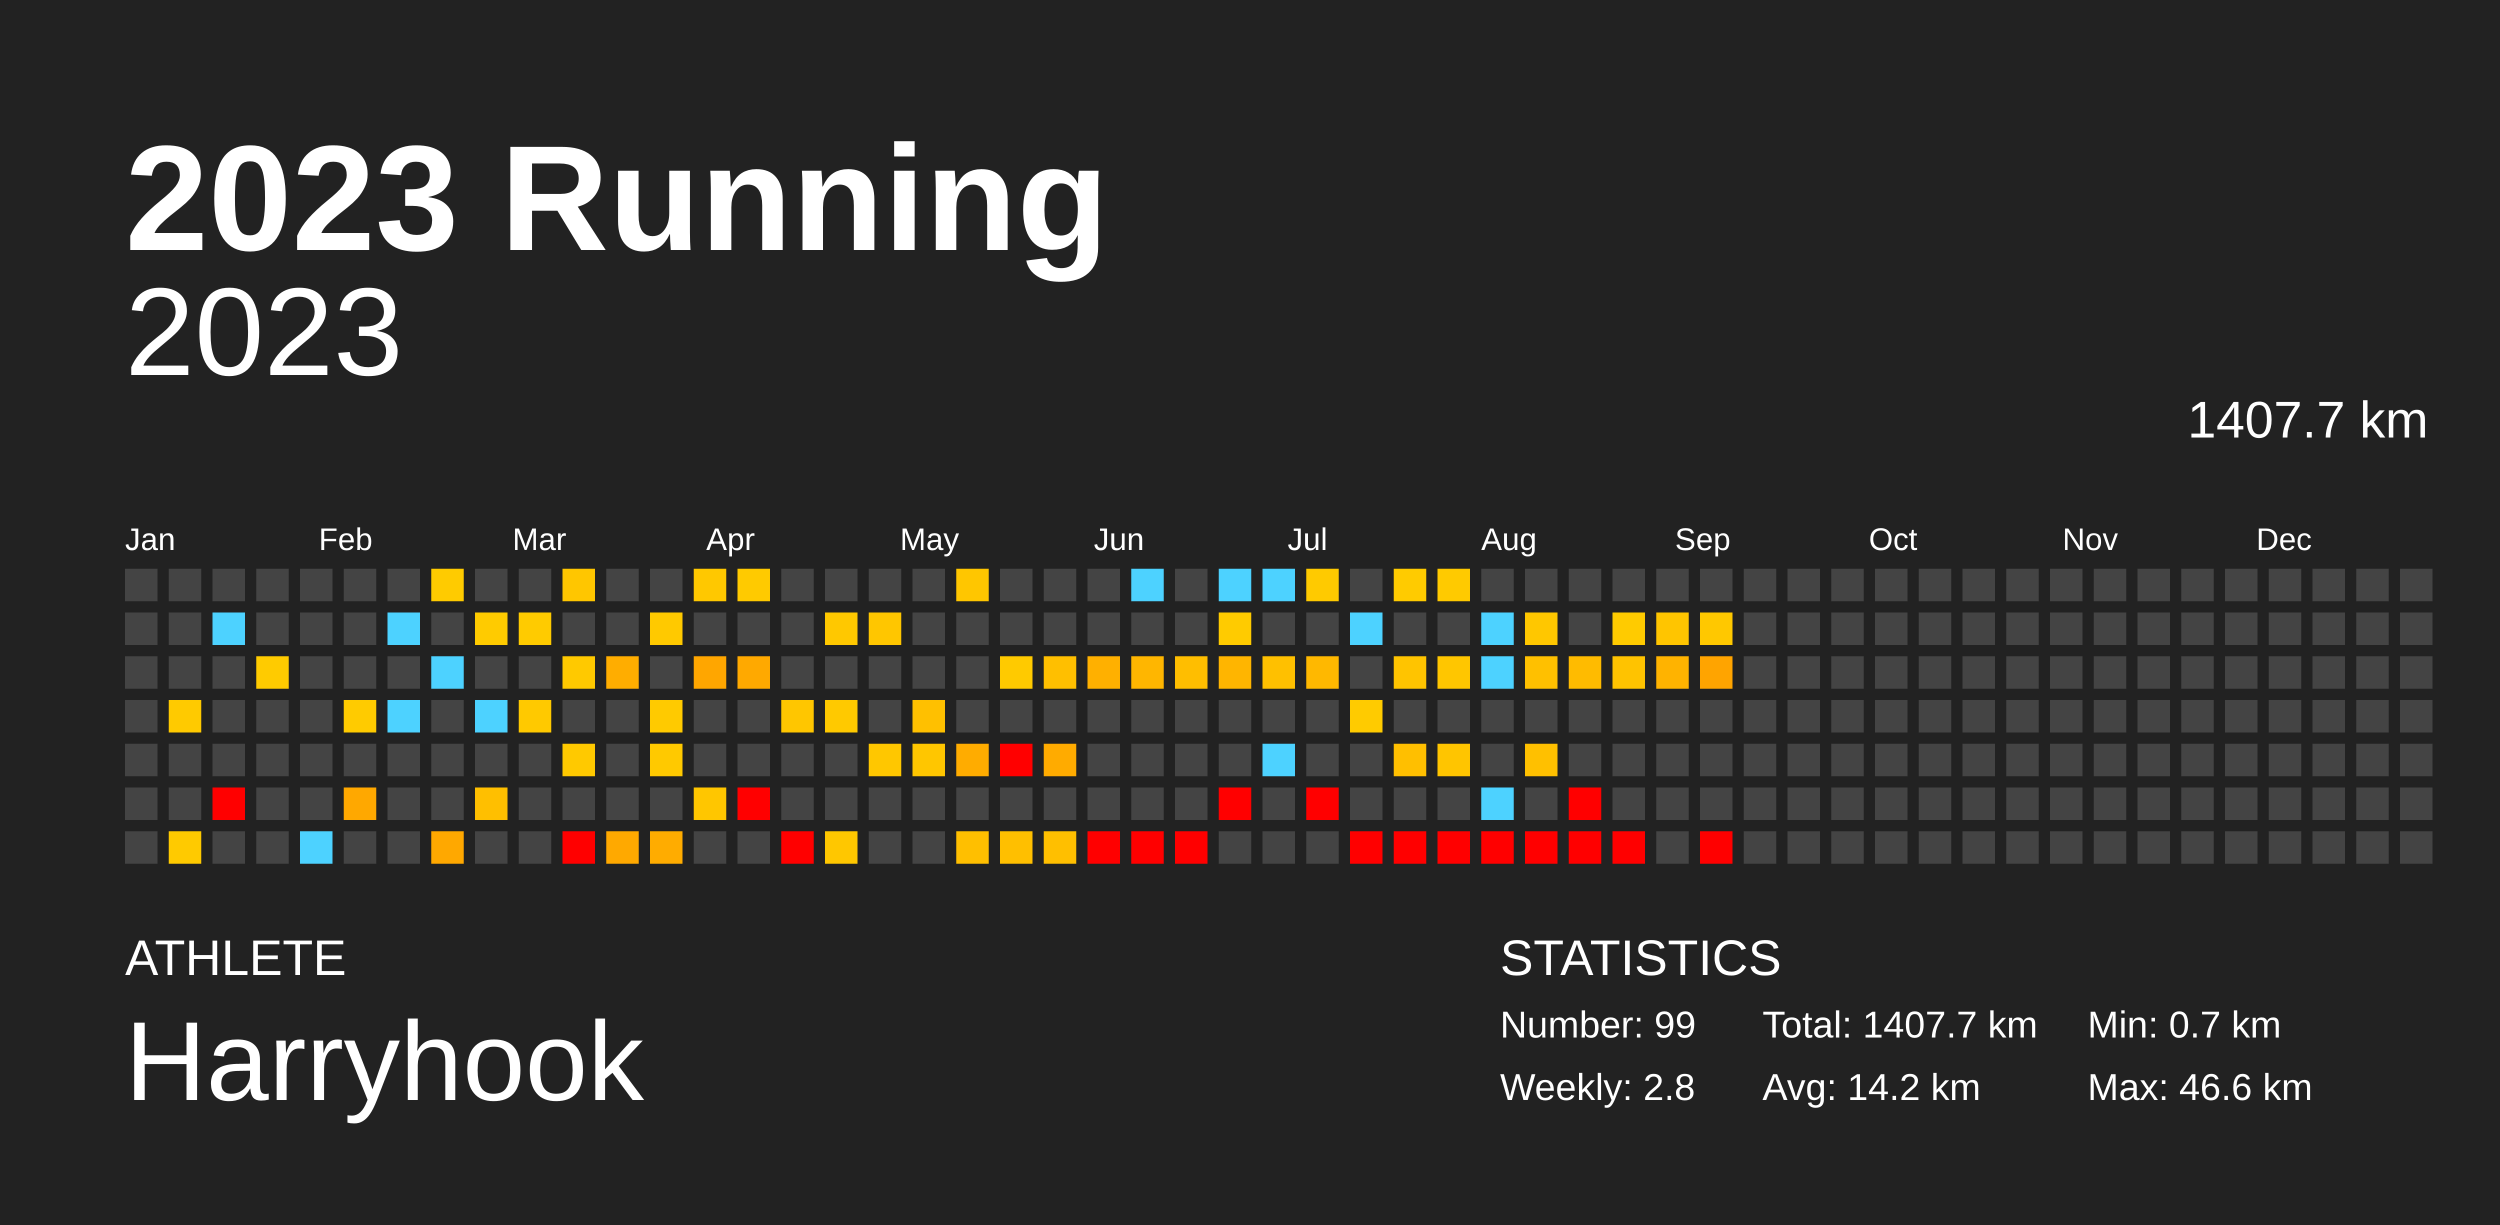
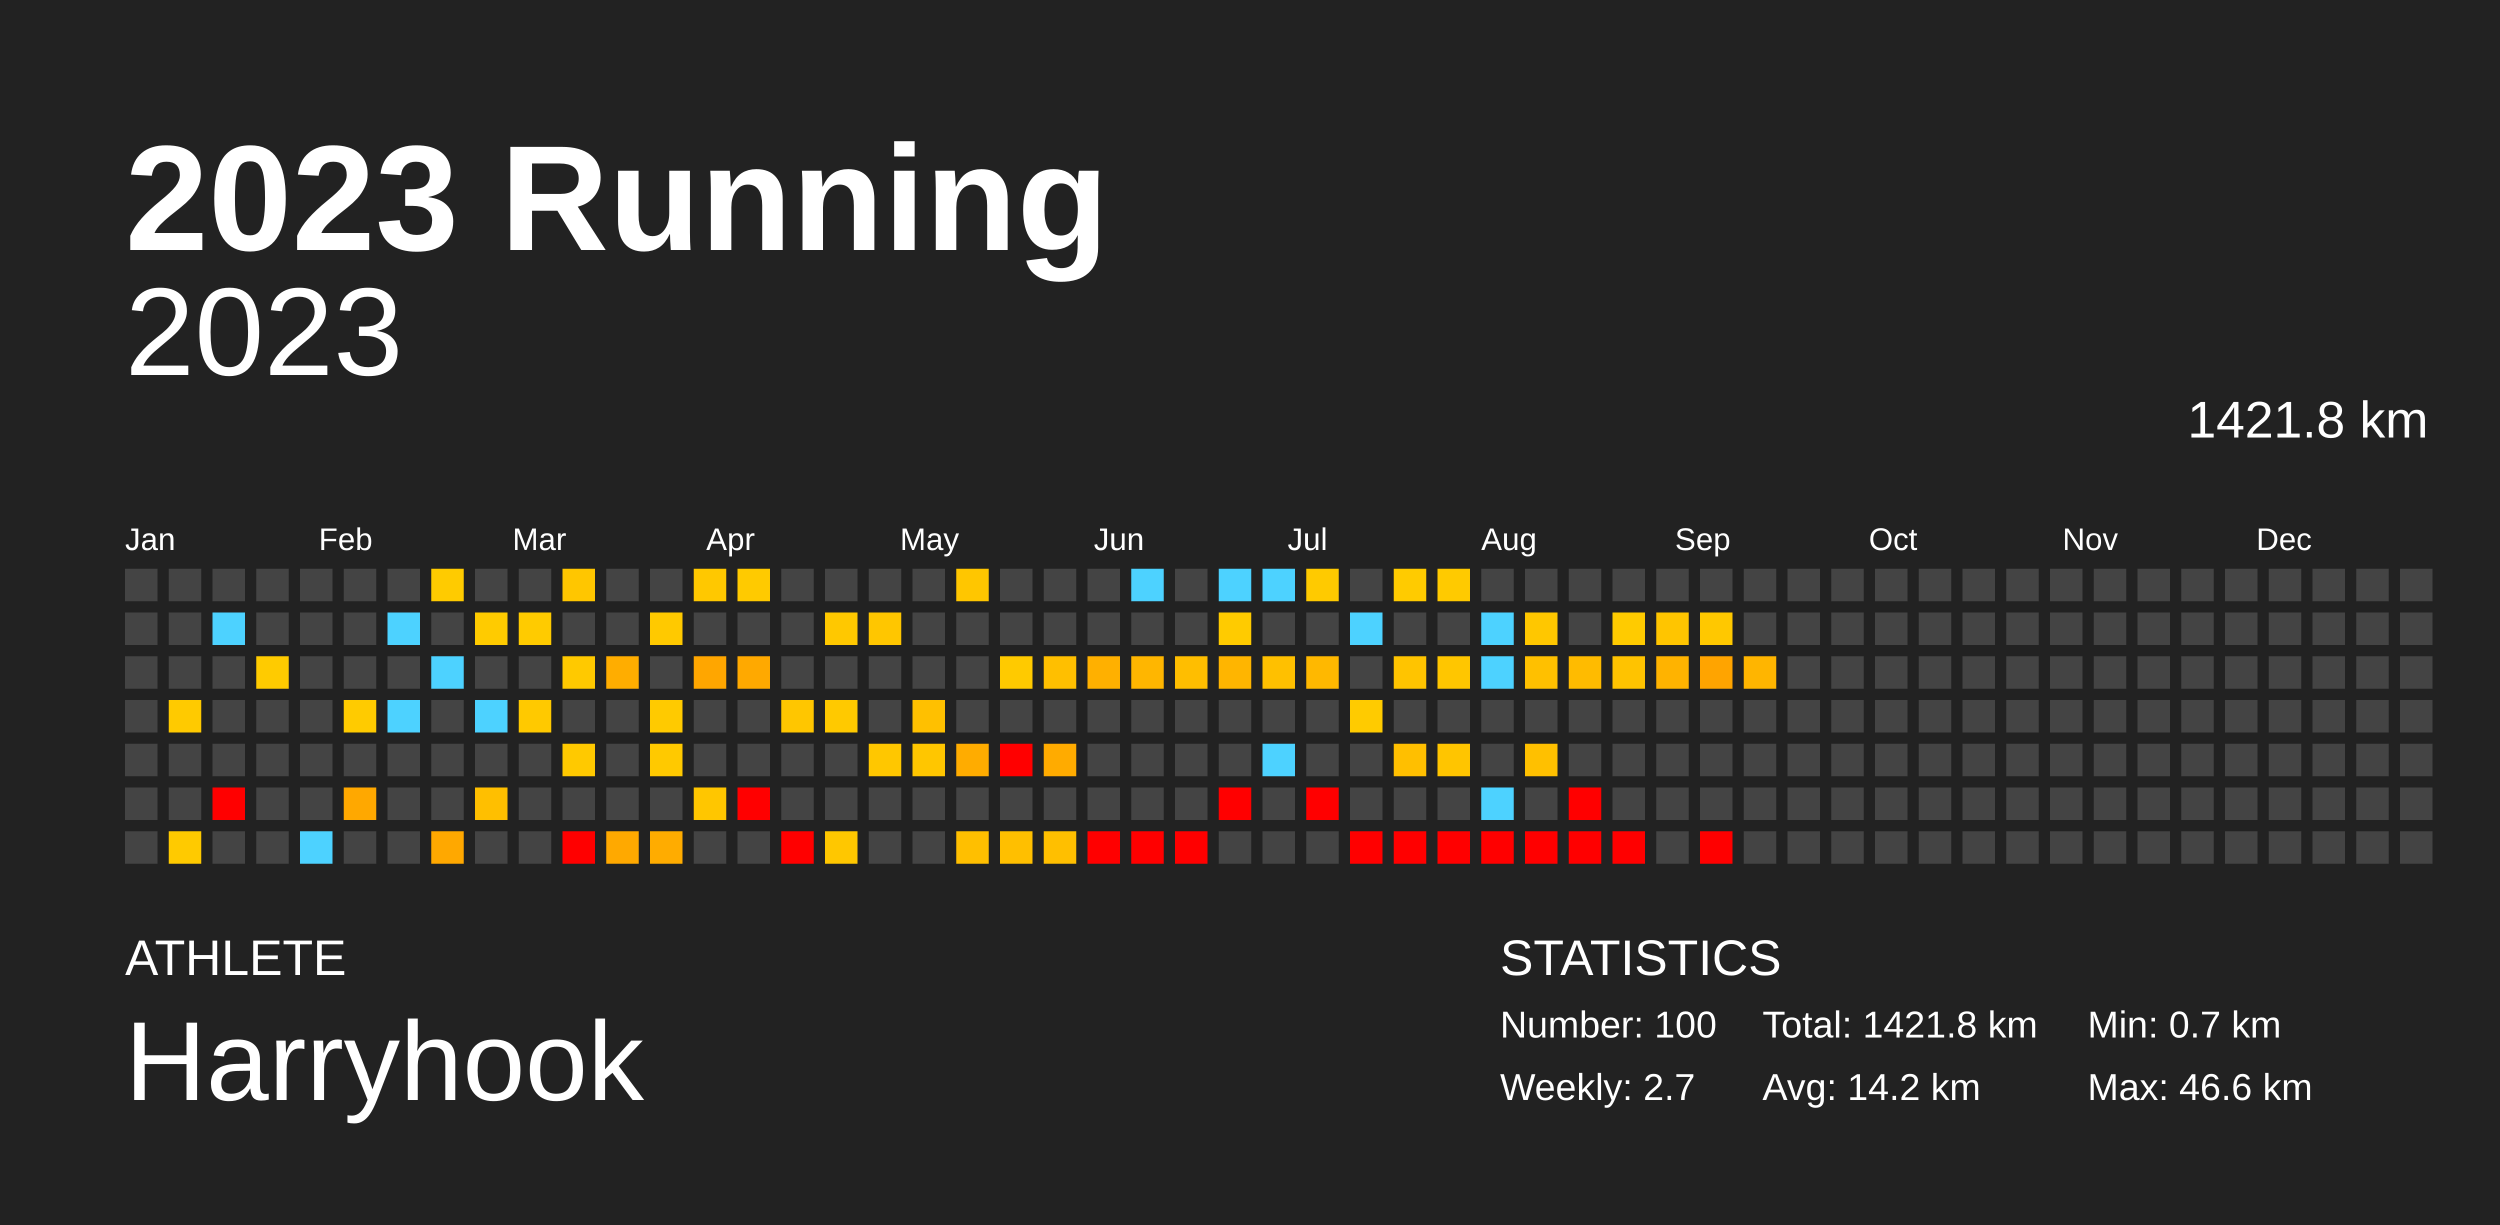
<svg xmlns="http://www.w3.org/2000/svg" baseProfile="full" height="98mm" version="1.1" viewBox="0,0,200,98" width="200mm">
  <defs />
  <rect fill="#222222" height="98" width="200" x="0" y="0" />
  <text fill="#FFFFFF" style="font-size:12px; font-family:Arial; font-weight:bold;" x="10" y="20">2023 Running</text>
  <text fill="#FFFFFF" style="font-size:4px; font-family:Arial" x="10" y="78">ATHLETE</text>
  <text fill="#FFFFFF" style="font-size:9px; font-family:Arial" x="10" y="88">Harryhook</text>
  <text fill="#FFFFFF" style="font-size:4px; font-family:Arial" x="120" y="78">STATISTICS</text>
-   <text fill="#FFFFFF" style="font-size:3px; font-family:Arial" x="120" y="83">Number: 99</text>
-   <text fill="#FFFFFF" style="font-size:3px; font-family:Arial" x="120" y="88">Weekly: 2.8</text>
-   <text fill="#FFFFFF" style="font-size:3px; font-family:Arial" x="141" y="83">Total: 1407.7 km</text>
+   <text fill="#FFFFFF" style="font-size:3px; font-family:Arial" x="120" y="83">Number: 100</text>
+   <text fill="#FFFFFF" style="font-size:3px; font-family:Arial" x="120" y="88">Weekly: 2.7</text>
+   <text fill="#FFFFFF" style="font-size:3px; font-family:Arial" x="141" y="83">Total: 1421.8 km</text>
  <text fill="#FFFFFF" style="font-size:3px; font-family:Arial" x="141" y="88">Avg: 14.2 km</text>
  <text fill="#FFFFFF" style="font-size:3px; font-family:Arial" x="167" y="83">Min: 0.7 km</text>
  <text fill="#FFFFFF" style="font-size:3px; font-family:Arial" x="167" y="88">Max: 46.6 km</text>
  <text alignment-baseline="hanging" fill="#FFFFFF" style="font-size:10.0px; font-family:Arial;" x="10" y="30">2023</text>
-   <text alignment-baseline="hanging" fill="#FFFFFF" style="font-size:4.125px; font-family:Arial;" x="175" y="35">1407.7 km</text>
+   <text alignment-baseline="hanging" fill="#FFFFFF" style="font-size:4.125px; font-family:Arial;" x="175" y="35">1421.8 km</text>
  <text fill="#FFFFFF" style="font-size:2.5px; font-family:Arial" x="10.0" y="44">Jan</text>
  <text fill="#FFFFFF" style="font-size:2.5px; font-family:Arial" x="25.5" y="44">Feb</text>
  <text fill="#FFFFFF" style="font-size:2.5px; font-family:Arial" x="41.0" y="44">Mar</text>
  <text fill="#FFFFFF" style="font-size:2.5px; font-family:Arial" x="56.5" y="44">Apr</text>
  <text fill="#FFFFFF" style="font-size:2.5px; font-family:Arial" x="72.0" y="44">May</text>
  <text fill="#FFFFFF" style="font-size:2.5px; font-family:Arial" x="87.5" y="44">Jun</text>
  <text fill="#FFFFFF" style="font-size:2.5px; font-family:Arial" x="103.0" y="44">Jul</text>
  <text fill="#FFFFFF" style="font-size:2.5px; font-family:Arial" x="118.5" y="44">Aug</text>
  <text fill="#FFFFFF" style="font-size:2.5px; font-family:Arial" x="134.0" y="44">Sep</text>
  <text fill="#FFFFFF" style="font-size:2.5px; font-family:Arial" x="149.5" y="44">Oct</text>
  <text fill="#FFFFFF" style="font-size:2.5px; font-family:Arial" x="165.0" y="44">Nov</text>
  <text fill="#FFFFFF" style="font-size:2.5px; font-family:Arial" x="180.5" y="44">Dec</text>
  <rect fill="#444444" height="2.6" width="2.6" x="10.0" y="45.5" />
  <rect fill="#444444" height="2.6" width="2.6" x="10.0" y="49.0" />
  <rect fill="#444444" height="2.6" width="2.6" x="10.0" y="52.5" />
  <rect fill="#444444" height="2.6" width="2.6" x="10.0" y="56.0" />
  <rect fill="#444444" height="2.6" width="2.6" x="10.0" y="59.5" />
  <rect fill="#444444" height="2.6" width="2.6" x="10.0" y="63.0" />
  <rect fill="#444444" height="2.6" width="2.6" x="10.0" y="66.5" />
  <rect fill="#444444" height="2.6" width="2.6" x="13.5" y="45.5" />
  <rect fill="#444444" height="2.6" width="2.6" x="13.5" y="49.0" />
  <rect fill="#444444" height="2.6" width="2.6" x="13.5" y="52.5" />
  <rect fill="#ffca00" height="2.6" width="2.6" x="13.5" y="56.0" />
  <rect fill="#444444" height="2.6" width="2.6" x="13.5" y="59.5" />
  <rect fill="#444444" height="2.6" width="2.6" x="13.5" y="63.0" />
  <rect fill="#ffca00" height="2.6" width="2.6" x="13.5" y="66.5" />
  <rect fill="#444444" height="2.6" width="2.6" x="17.0" y="45.5" />
  <rect fill="#4dd2ff" height="2.6" width="2.6" x="17.0" y="49.0" />
  <rect fill="#444444" height="2.6" width="2.6" x="17.0" y="52.5" />
  <rect fill="#444444" height="2.6" width="2.6" x="17.0" y="56.0" />
  <rect fill="#444444" height="2.6" width="2.6" x="17.0" y="59.5" />
  <rect fill="red" height="2.6" width="2.6" x="17.0" y="63.0" />
  <rect fill="#444444" height="2.6" width="2.6" x="17.0" y="66.5" />
  <rect fill="#444444" height="2.6" width="2.6" x="20.5" y="45.5" />
  <rect fill="#444444" height="2.6" width="2.6" x="20.5" y="49.0" />
  <rect fill="#ffcb00" height="2.6" width="2.6" x="20.5" y="52.5" />
  <rect fill="#444444" height="2.6" width="2.6" x="20.5" y="56.0" />
  <rect fill="#444444" height="2.6" width="2.6" x="20.5" y="59.5" />
  <rect fill="#444444" height="2.6" width="2.6" x="20.5" y="63.0" />
  <rect fill="#444444" height="2.6" width="2.6" x="20.5" y="66.5" />
  <rect fill="#444444" height="2.6" width="2.6" x="24.0" y="45.5" />
  <rect fill="#444444" height="2.6" width="2.6" x="24.0" y="49.0" />
  <rect fill="#444444" height="2.6" width="2.6" x="24.0" y="52.5" />
  <rect fill="#444444" height="2.6" width="2.6" x="24.0" y="56.0" />
  <rect fill="#444444" height="2.6" width="2.6" x="24.0" y="59.5" />
  <rect fill="#444444" height="2.6" width="2.6" x="24.0" y="63.0" />
  <rect fill="#4dd2ff" height="2.6" width="2.6" x="24.0" y="66.5" />
  <rect fill="#444444" height="2.6" width="2.6" x="27.5" y="45.5" />
  <rect fill="#444444" height="2.6" width="2.6" x="27.5" y="49.0" />
  <rect fill="#444444" height="2.6" width="2.6" x="27.5" y="52.5" />
  <rect fill="#ffcb00" height="2.6" width="2.6" x="27.5" y="56.0" />
  <rect fill="#444444" height="2.6" width="2.6" x="27.5" y="59.5" />
  <rect fill="#ffa800" height="2.6" width="2.6" x="27.5" y="63.0" />
  <rect fill="#444444" height="2.6" width="2.6" x="27.5" y="66.5" />
  <rect fill="#444444" height="2.6" width="2.6" x="31.0" y="45.5" />
  <rect fill="#4dd2ff" height="2.6" width="2.6" x="31.0" y="49.0" />
  <rect fill="#444444" height="2.6" width="2.6" x="31.0" y="52.5" />
  <rect fill="#4dd2ff" height="2.6" width="2.6" x="31.0" y="56.0" />
  <rect fill="#444444" height="2.6" width="2.6" x="31.0" y="59.5" />
  <rect fill="#444444" height="2.6" width="2.6" x="31.0" y="63.0" />
  <rect fill="#444444" height="2.6" width="2.6" x="31.0" y="66.5" />
  <rect fill="#ffcb00" height="2.6" width="2.6" x="34.5" y="45.5" />
  <rect fill="#444444" height="2.6" width="2.6" x="34.5" y="49.0" />
  <rect fill="#4dd2ff" height="2.6" width="2.6" x="34.5" y="52.5" />
  <rect fill="#444444" height="2.6" width="2.6" x="34.5" y="56.0" />
  <rect fill="#444444" height="2.6" width="2.6" x="34.5" y="59.5" />
  <rect fill="#444444" height="2.6" width="2.6" x="34.5" y="63.0" />
  <rect fill="#ffa800" height="2.6" width="2.6" x="34.5" y="66.5" />
  <rect fill="#444444" height="2.6" width="2.6" x="38.0" y="45.5" />
  <rect fill="#ffcb00" height="2.6" width="2.6" x="38.0" y="49.0" />
  <rect fill="#444444" height="2.6" width="2.6" x="38.0" y="52.5" />
  <rect fill="#4dd2ff" height="2.6" width="2.6" x="38.0" y="56.0" />
  <rect fill="#444444" height="2.6" width="2.6" x="38.0" y="59.5" />
  <rect fill="#ffbf00" height="2.6" width="2.6" x="38.0" y="63.0" />
  <rect fill="#444444" height="2.6" width="2.6" x="38.0" y="66.5" />
  <rect fill="#444444" height="2.6" width="2.6" x="41.5" y="45.5" />
  <rect fill="#ffcb00" height="2.6" width="2.6" x="41.5" y="49.0" />
  <rect fill="#444444" height="2.6" width="2.6" x="41.5" y="52.5" />
  <rect fill="#ffc900" height="2.6" width="2.6" x="41.5" y="56.0" />
  <rect fill="#444444" height="2.6" width="2.6" x="41.5" y="59.5" />
  <rect fill="#444444" height="2.6" width="2.6" x="41.5" y="63.0" />
  <rect fill="#444444" height="2.6" width="2.6" x="41.5" y="66.5" />
  <rect fill="#ffc600" height="2.6" width="2.6" x="45.0" y="45.5" />
  <rect fill="#444444" height="2.6" width="2.6" x="45.0" y="49.0" />
  <rect fill="#ffc900" height="2.6" width="2.6" x="45.0" y="52.5" />
  <rect fill="#444444" height="2.6" width="2.6" x="45.0" y="56.0" />
  <rect fill="#ffc900" height="2.6" width="2.6" x="45.0" y="59.5" />
  <rect fill="#444444" height="2.6" width="2.6" x="45.0" y="63.0" />
  <rect fill="red" height="2.6" width="2.6" x="45.0" y="66.5" />
  <rect fill="#444444" height="2.6" width="2.6" x="48.5" y="45.5" />
  <rect fill="#444444" height="2.6" width="2.6" x="48.5" y="49.0" />
  <rect fill="#ffad00" height="2.6" width="2.6" x="48.5" y="52.5" />
  <rect fill="#444444" height="2.6" width="2.6" x="48.5" y="56.0" />
  <rect fill="#444444" height="2.6" width="2.6" x="48.5" y="59.5" />
  <rect fill="#444444" height="2.6" width="2.6" x="48.5" y="63.0" />
  <rect fill="#ffa900" height="2.6" width="2.6" x="48.5" y="66.5" />
  <rect fill="#444444" height="2.6" width="2.6" x="52.0" y="45.5" />
  <rect fill="#ffc900" height="2.6" width="2.6" x="52.0" y="49.0" />
  <rect fill="#444444" height="2.6" width="2.6" x="52.0" y="52.5" />
  <rect fill="#ffca00" height="2.6" width="2.6" x="52.0" y="56.0" />
  <rect fill="#ffc900" height="2.6" width="2.6" x="52.0" y="59.5" />
  <rect fill="#444444" height="2.6" width="2.6" x="52.0" y="63.0" />
  <rect fill="#ffac00" height="2.6" width="2.6" x="52.0" y="66.5" />
  <rect fill="#ffc800" height="2.6" width="2.6" x="55.5" y="45.5" />
  <rect fill="#444444" height="2.6" width="2.6" x="55.5" y="49.0" />
  <rect fill="#ffa600" height="2.6" width="2.6" x="55.5" y="52.5" />
  <rect fill="#444444" height="2.6" width="2.6" x="55.5" y="56.0" />
  <rect fill="#444444" height="2.6" width="2.6" x="55.5" y="59.5" />
  <rect fill="#ffc600" height="2.6" width="2.6" x="55.5" y="63.0" />
  <rect fill="#444444" height="2.6" width="2.6" x="55.5" y="66.5" />
  <rect fill="#ffca00" height="2.6" width="2.6" x="59.0" y="45.5" />
  <rect fill="#444444" height="2.6" width="2.6" x="59.0" y="49.0" />
  <rect fill="#ffa900" height="2.6" width="2.6" x="59.0" y="52.5" />
  <rect fill="#444444" height="2.6" width="2.6" x="59.0" y="56.0" />
  <rect fill="#444444" height="2.6" width="2.6" x="59.0" y="59.5" />
  <rect fill="red" height="2.6" width="2.6" x="59.0" y="63.0" />
  <rect fill="#444444" height="2.6" width="2.6" x="59.0" y="66.5" />
  <rect fill="#444444" height="2.6" width="2.6" x="62.5" y="45.5" />
  <rect fill="#444444" height="2.6" width="2.6" x="62.5" y="49.0" />
  <rect fill="#444444" height="2.6" width="2.6" x="62.5" y="52.5" />
  <rect fill="#ffc600" height="2.6" width="2.6" x="62.5" y="56.0" />
  <rect fill="#444444" height="2.6" width="2.6" x="62.5" y="59.5" />
  <rect fill="#444444" height="2.6" width="2.6" x="62.5" y="63.0" />
  <rect fill="red" height="2.6" width="2.6" x="62.5" y="66.5" />
  <rect fill="#444444" height="2.6" width="2.6" x="66.0" y="45.5" />
  <rect fill="#ffc800" height="2.6" width="2.6" x="66.0" y="49.0" />
  <rect fill="#444444" height="2.6" width="2.6" x="66.0" y="52.5" />
  <rect fill="#ffc900" height="2.6" width="2.6" x="66.0" y="56.0" />
  <rect fill="#444444" height="2.6" width="2.6" x="66.0" y="59.5" />
  <rect fill="#444444" height="2.6" width="2.6" x="66.0" y="63.0" />
  <rect fill="#ffc700" height="2.6" width="2.6" x="66.0" y="66.5" />
  <rect fill="#444444" height="2.6" width="2.6" x="69.5" y="45.5" />
  <rect fill="#ffc600" height="2.6" width="2.6" x="69.5" y="49.0" />
  <rect fill="#444444" height="2.6" width="2.6" x="69.5" y="52.5" />
  <rect fill="#444444" height="2.6" width="2.6" x="69.5" y="56.0" />
  <rect fill="#ffc700" height="2.6" width="2.6" x="69.5" y="59.5" />
  <rect fill="#444444" height="2.6" width="2.6" x="69.5" y="63.0" />
  <rect fill="#444444" height="2.6" width="2.6" x="69.5" y="66.5" />
  <rect fill="#444444" height="2.6" width="2.6" x="73.0" y="45.5" />
  <rect fill="#444444" height="2.6" width="2.6" x="73.0" y="49.0" />
  <rect fill="#444444" height="2.6" width="2.6" x="73.0" y="52.5" />
  <rect fill="#ffc000" height="2.6" width="2.6" x="73.0" y="56.0" />
  <rect fill="#ffc600" height="2.6" width="2.6" x="73.0" y="59.5" />
  <rect fill="#444444" height="2.6" width="2.6" x="73.0" y="63.0" />
  <rect fill="#444444" height="2.6" width="2.6" x="73.0" y="66.5" />
  <rect fill="#ffc600" height="2.6" width="2.6" x="76.5" y="45.5" />
  <rect fill="#444444" height="2.6" width="2.6" x="76.5" y="49.0" />
  <rect fill="#444444" height="2.6" width="2.6" x="76.5" y="52.5" />
  <rect fill="#444444" height="2.6" width="2.6" x="76.5" y="56.0" />
  <rect fill="#ffac00" height="2.6" width="2.6" x="76.5" y="59.5" />
  <rect fill="#444444" height="2.6" width="2.6" x="76.5" y="63.0" />
  <rect fill="#ffbf00" height="2.6" width="2.6" x="76.5" y="66.5" />
  <rect fill="#444444" height="2.6" width="2.6" x="80.0" y="45.5" />
  <rect fill="#444444" height="2.6" width="2.6" x="80.0" y="49.0" />
  <rect fill="#ffca00" height="2.6" width="2.6" x="80.0" y="52.5" />
  <rect fill="#444444" height="2.6" width="2.6" x="80.0" y="56.0" />
  <rect fill="red" height="2.6" width="2.6" x="80.0" y="59.5" />
  <rect fill="#444444" height="2.6" width="2.6" x="80.0" y="63.0" />
  <rect fill="#ffbf00" height="2.6" width="2.6" x="80.0" y="66.5" />
  <rect fill="#444444" height="2.6" width="2.6" x="83.5" y="45.5" />
  <rect fill="#444444" height="2.6" width="2.6" x="83.5" y="49.0" />
  <rect fill="#ffbf00" height="2.6" width="2.6" x="83.5" y="52.5" />
  <rect fill="#444444" height="2.6" width="2.6" x="83.5" y="56.0" />
  <rect fill="#ffab00" height="2.6" width="2.6" x="83.5" y="59.5" />
  <rect fill="#444444" height="2.6" width="2.6" x="83.5" y="63.0" />
  <rect fill="#ffbf00" height="2.6" width="2.6" x="83.5" y="66.5" />
  <rect fill="#444444" height="2.6" width="2.6" x="87.0" y="45.5" />
  <rect fill="#444444" height="2.6" width="2.6" x="87.0" y="49.0" />
  <rect fill="#ffb000" height="2.6" width="2.6" x="87.0" y="52.5" />
  <rect fill="#444444" height="2.6" width="2.6" x="87.0" y="56.0" />
  <rect fill="#444444" height="2.6" width="2.6" x="87.0" y="59.5" />
  <rect fill="#444444" height="2.6" width="2.6" x="87.0" y="63.0" />
  <rect fill="red" height="2.6" width="2.6" x="87.0" y="66.5" />
  <rect fill="#4dd2ff" height="2.6" width="2.6" x="90.5" y="45.5" />
  <rect fill="#444444" height="2.6" width="2.6" x="90.5" y="49.0" />
  <rect fill="#ffb600" height="2.6" width="2.6" x="90.5" y="52.5" />
  <rect fill="#444444" height="2.6" width="2.6" x="90.5" y="56.0" />
  <rect fill="#444444" height="2.6" width="2.6" x="90.5" y="59.5" />
  <rect fill="#444444" height="2.6" width="2.6" x="90.5" y="63.0" />
  <rect fill="red" height="2.6" width="2.6" x="90.5" y="66.5" />
  <rect fill="#444444" height="2.6" width="2.6" x="94.0" y="45.5" />
  <rect fill="#444444" height="2.6" width="2.6" x="94.0" y="49.0" />
  <rect fill="#ffbe00" height="2.6" width="2.6" x="94.0" y="52.5" />
  <rect fill="#444444" height="2.6" width="2.6" x="94.0" y="56.0" />
  <rect fill="#444444" height="2.6" width="2.6" x="94.0" y="59.5" />
  <rect fill="#444444" height="2.6" width="2.6" x="94.0" y="63.0" />
  <rect fill="red" height="2.6" width="2.6" x="94.0" y="66.5" />
  <rect fill="#4dd2ff" height="2.6" width="2.6" x="97.5" y="45.5" />
  <rect fill="#ffcb00" height="2.6" width="2.6" x="97.5" y="49.0" />
  <rect fill="#ffb500" height="2.6" width="2.6" x="97.5" y="52.5" />
  <rect fill="#444444" height="2.6" width="2.6" x="97.5" y="56.0" />
  <rect fill="#444444" height="2.6" width="2.6" x="97.5" y="59.5" />
  <rect fill="red" height="2.6" width="2.6" x="97.5" y="63.0" />
  <rect fill="#444444" height="2.6" width="2.6" x="97.5" y="66.5" />
  <rect fill="#4dd2ff" height="2.6" width="2.6" x="101.0" y="45.5" />
  <rect fill="#444444" height="2.6" width="2.6" x="101.0" y="49.0" />
  <rect fill="#ffc000" height="2.6" width="2.6" x="101.0" y="52.5" />
  <rect fill="#444444" height="2.6" width="2.6" x="101.0" y="56.0" />
  <rect fill="#4dd2ff" height="2.6" width="2.6" x="101.0" y="59.5" />
  <rect fill="#444444" height="2.6" width="2.6" x="101.0" y="63.0" />
  <rect fill="#444444" height="2.6" width="2.6" x="101.0" y="66.5" />
  <rect fill="#ffca00" height="2.6" width="2.6" x="104.5" y="45.5" />
  <rect fill="#444444" height="2.6" width="2.6" x="104.5" y="49.0" />
  <rect fill="#ffb800" height="2.6" width="2.6" x="104.5" y="52.5" />
  <rect fill="#444444" height="2.6" width="2.6" x="104.5" y="56.0" />
  <rect fill="#444444" height="2.6" width="2.6" x="104.5" y="59.5" />
  <rect fill="red" height="2.6" width="2.6" x="104.5" y="63.0" />
  <rect fill="#444444" height="2.6" width="2.6" x="104.5" y="66.5" />
  <rect fill="#444444" height="2.6" width="2.6" x="108.0" y="45.5" />
  <rect fill="#4dd2ff" height="2.6" width="2.6" x="108.0" y="49.0" />
  <rect fill="#444444" height="2.6" width="2.6" x="108.0" y="52.5" />
  <rect fill="#ffcb00" height="2.6" width="2.6" x="108.0" y="56.0" />
  <rect fill="#444444" height="2.6" width="2.6" x="108.0" y="59.5" />
  <rect fill="#444444" height="2.6" width="2.6" x="108.0" y="63.0" />
  <rect fill="red" height="2.6" width="2.6" x="108.0" y="66.5" />
  <rect fill="#ffcb00" height="2.6" width="2.6" x="111.5" y="45.5" />
  <rect fill="#444444" height="2.6" width="2.6" x="111.5" y="49.0" />
  <rect fill="#ffc400" height="2.6" width="2.6" x="111.5" y="52.5" />
  <rect fill="#444444" height="2.6" width="2.6" x="111.5" y="56.0" />
  <rect fill="#ffbf00" height="2.6" width="2.6" x="111.5" y="59.5" />
  <rect fill="#444444" height="2.6" width="2.6" x="111.5" y="63.0" />
  <rect fill="red" height="2.6" width="2.6" x="111.5" y="66.5" />
  <rect fill="#ffca00" height="2.6" width="2.6" x="115.0" y="45.5" />
  <rect fill="#444444" height="2.6" width="2.6" x="115.0" y="49.0" />
  <rect fill="#ffc600" height="2.6" width="2.6" x="115.0" y="52.5" />
  <rect fill="#444444" height="2.6" width="2.6" x="115.0" y="56.0" />
  <rect fill="#ffc500" height="2.6" width="2.6" x="115.0" y="59.5" />
  <rect fill="#444444" height="2.6" width="2.6" x="115.0" y="63.0" />
  <rect fill="red" height="2.6" width="2.6" x="115.0" y="66.5" />
  <rect fill="#444444" height="2.6" width="2.6" x="118.5" y="45.5" />
  <rect fill="#4dd2ff" height="2.6" width="2.6" x="118.5" y="49.0" />
  <rect fill="#4dd2ff" height="2.6" width="2.6" x="118.5" y="52.5" />
  <rect fill="#444444" height="2.6" width="2.6" x="118.5" y="56.0" />
  <rect fill="#444444" height="2.6" width="2.6" x="118.5" y="59.5" />
  <rect fill="#4dd2ff" height="2.6" width="2.6" x="118.5" y="63.0" />
  <rect fill="red" height="2.6" width="2.6" x="118.5" y="66.5" />
  <rect fill="#444444" height="2.6" width="2.6" x="122.0" y="45.5" />
  <rect fill="#ffc700" height="2.6" width="2.6" x="122.0" y="49.0" />
  <rect fill="#ffc000" height="2.6" width="2.6" x="122.0" y="52.5" />
  <rect fill="#444444" height="2.6" width="2.6" x="122.0" y="56.0" />
  <rect fill="#ffc000" height="2.6" width="2.6" x="122.0" y="59.5" />
  <rect fill="#444444" height="2.6" width="2.6" x="122.0" y="63.0" />
  <rect fill="red" height="2.6" width="2.6" x="122.0" y="66.5" />
  <rect fill="#444444" height="2.6" width="2.6" x="125.5" y="45.5" />
  <rect fill="#444444" height="2.6" width="2.6" x="125.5" y="49.0" />
  <rect fill="#ffbb00" height="2.6" width="2.6" x="125.5" y="52.5" />
  <rect fill="#444444" height="2.6" width="2.6" x="125.5" y="56.0" />
  <rect fill="#444444" height="2.6" width="2.6" x="125.5" y="59.5" />
  <rect fill="red" height="2.6" width="2.6" x="125.5" y="63.0" />
  <rect fill="red" height="2.6" width="2.6" x="125.5" y="66.5" />
  <rect fill="#444444" height="2.6" width="2.6" x="129.0" y="45.5" />
  <rect fill="#ffcb00" height="2.6" width="2.6" x="129.0" y="49.0" />
  <rect fill="#ffc300" height="2.6" width="2.6" x="129.0" y="52.5" />
  <rect fill="#444444" height="2.6" width="2.6" x="129.0" y="56.0" />
  <rect fill="#444444" height="2.6" width="2.6" x="129.0" y="59.5" />
  <rect fill="#444444" height="2.6" width="2.6" x="129.0" y="63.0" />
  <rect fill="red" height="2.6" width="2.6" x="129.0" y="66.5" />
  <rect fill="#444444" height="2.6" width="2.6" x="132.5" y="45.5" />
  <rect fill="#ffc500" height="2.6" width="2.6" x="132.5" y="49.0" />
  <rect fill="#ffb300" height="2.6" width="2.6" x="132.5" y="52.5" />
  <rect fill="#444444" height="2.6" width="2.6" x="132.5" y="56.0" />
  <rect fill="#444444" height="2.6" width="2.6" x="132.5" y="59.5" />
  <rect fill="#444444" height="2.6" width="2.6" x="132.5" y="63.0" />
  <rect fill="#444444" height="2.6" width="2.6" x="132.5" y="66.5" />
  <rect fill="#444444" height="2.6" width="2.6" x="136.0" y="45.5" />
  <rect fill="#ffc800" height="2.6" width="2.6" x="136.0" y="49.0" />
  <rect fill="#ffa400" height="2.6" width="2.6" x="136.0" y="52.5" />
  <rect fill="#444444" height="2.6" width="2.6" x="136.0" y="56.0" />
  <rect fill="#444444" height="2.6" width="2.6" x="136.0" y="59.5" />
  <rect fill="#444444" height="2.6" width="2.6" x="136.0" y="63.0" />
  <rect fill="red" height="2.6" width="2.6" x="136.0" y="66.5" />
  <rect fill="#444444" height="2.6" width="2.6" x="139.5" y="45.5" />
  <rect fill="#444444" height="2.6" width="2.6" x="139.5" y="49.0" />
-   <rect fill="#444444" height="2.6" width="2.6" x="139.5" y="52.5" />
+   <rect fill="#ffb500" height="2.6" width="2.6" x="139.5" y="52.5" />
  <rect fill="#444444" height="2.6" width="2.6" x="139.5" y="56.0" />
  <rect fill="#444444" height="2.6" width="2.6" x="139.5" y="59.5" />
  <rect fill="#444444" height="2.6" width="2.6" x="139.5" y="63.0" />
  <rect fill="#444444" height="2.6" width="2.6" x="139.5" y="66.5" />
  <rect fill="#444444" height="2.6" width="2.6" x="143.0" y="45.5" />
  <rect fill="#444444" height="2.6" width="2.6" x="143.0" y="49.0" />
  <rect fill="#444444" height="2.6" width="2.6" x="143.0" y="52.5" />
  <rect fill="#444444" height="2.6" width="2.6" x="143.0" y="56.0" />
  <rect fill="#444444" height="2.6" width="2.6" x="143.0" y="59.5" />
  <rect fill="#444444" height="2.6" width="2.6" x="143.0" y="63.0" />
  <rect fill="#444444" height="2.6" width="2.6" x="143.0" y="66.5" />
  <rect fill="#444444" height="2.6" width="2.6" x="146.5" y="45.5" />
  <rect fill="#444444" height="2.6" width="2.6" x="146.5" y="49.0" />
  <rect fill="#444444" height="2.6" width="2.6" x="146.5" y="52.5" />
  <rect fill="#444444" height="2.6" width="2.6" x="146.5" y="56.0" />
  <rect fill="#444444" height="2.6" width="2.6" x="146.5" y="59.5" />
  <rect fill="#444444" height="2.6" width="2.6" x="146.5" y="63.0" />
  <rect fill="#444444" height="2.6" width="2.6" x="146.5" y="66.5" />
  <rect fill="#444444" height="2.6" width="2.6" x="150.0" y="45.5" />
  <rect fill="#444444" height="2.6" width="2.6" x="150.0" y="49.0" />
  <rect fill="#444444" height="2.6" width="2.6" x="150.0" y="52.5" />
  <rect fill="#444444" height="2.6" width="2.6" x="150.0" y="56.0" />
  <rect fill="#444444" height="2.6" width="2.6" x="150.0" y="59.5" />
  <rect fill="#444444" height="2.6" width="2.6" x="150.0" y="63.0" />
  <rect fill="#444444" height="2.6" width="2.6" x="150.0" y="66.5" />
  <rect fill="#444444" height="2.6" width="2.6" x="153.5" y="45.5" />
  <rect fill="#444444" height="2.6" width="2.6" x="153.5" y="49.0" />
  <rect fill="#444444" height="2.6" width="2.6" x="153.5" y="52.5" />
  <rect fill="#444444" height="2.6" width="2.6" x="153.5" y="56.0" />
  <rect fill="#444444" height="2.6" width="2.6" x="153.5" y="59.5" />
  <rect fill="#444444" height="2.6" width="2.6" x="153.5" y="63.0" />
  <rect fill="#444444" height="2.6" width="2.6" x="153.5" y="66.5" />
  <rect fill="#444444" height="2.6" width="2.6" x="157.0" y="45.5" />
  <rect fill="#444444" height="2.6" width="2.6" x="157.0" y="49.0" />
  <rect fill="#444444" height="2.6" width="2.6" x="157.0" y="52.5" />
  <rect fill="#444444" height="2.6" width="2.6" x="157.0" y="56.0" />
  <rect fill="#444444" height="2.6" width="2.6" x="157.0" y="59.5" />
  <rect fill="#444444" height="2.6" width="2.6" x="157.0" y="63.0" />
  <rect fill="#444444" height="2.6" width="2.6" x="157.0" y="66.5" />
  <rect fill="#444444" height="2.6" width="2.6" x="160.5" y="45.5" />
  <rect fill="#444444" height="2.6" width="2.6" x="160.5" y="49.0" />
  <rect fill="#444444" height="2.6" width="2.6" x="160.5" y="52.5" />
  <rect fill="#444444" height="2.6" width="2.6" x="160.5" y="56.0" />
  <rect fill="#444444" height="2.6" width="2.6" x="160.5" y="59.5" />
  <rect fill="#444444" height="2.6" width="2.6" x="160.5" y="63.0" />
  <rect fill="#444444" height="2.6" width="2.6" x="160.5" y="66.5" />
  <rect fill="#444444" height="2.6" width="2.6" x="164.0" y="45.5" />
  <rect fill="#444444" height="2.6" width="2.6" x="164.0" y="49.0" />
  <rect fill="#444444" height="2.6" width="2.6" x="164.0" y="52.5" />
  <rect fill="#444444" height="2.6" width="2.6" x="164.0" y="56.0" />
  <rect fill="#444444" height="2.6" width="2.6" x="164.0" y="59.5" />
  <rect fill="#444444" height="2.6" width="2.6" x="164.0" y="63.0" />
  <rect fill="#444444" height="2.6" width="2.6" x="164.0" y="66.5" />
  <rect fill="#444444" height="2.6" width="2.6" x="167.5" y="45.5" />
  <rect fill="#444444" height="2.6" width="2.6" x="167.5" y="49.0" />
  <rect fill="#444444" height="2.6" width="2.6" x="167.5" y="52.5" />
  <rect fill="#444444" height="2.6" width="2.6" x="167.5" y="56.0" />
  <rect fill="#444444" height="2.6" width="2.6" x="167.5" y="59.5" />
  <rect fill="#444444" height="2.6" width="2.6" x="167.5" y="63.0" />
  <rect fill="#444444" height="2.6" width="2.6" x="167.5" y="66.5" />
  <rect fill="#444444" height="2.6" width="2.6" x="171.0" y="45.5" />
  <rect fill="#444444" height="2.6" width="2.6" x="171.0" y="49.0" />
  <rect fill="#444444" height="2.6" width="2.6" x="171.0" y="52.5" />
  <rect fill="#444444" height="2.6" width="2.6" x="171.0" y="56.0" />
  <rect fill="#444444" height="2.6" width="2.6" x="171.0" y="59.5" />
  <rect fill="#444444" height="2.6" width="2.6" x="171.0" y="63.0" />
  <rect fill="#444444" height="2.6" width="2.6" x="171.0" y="66.5" />
  <rect fill="#444444" height="2.6" width="2.6" x="174.5" y="45.5" />
  <rect fill="#444444" height="2.6" width="2.6" x="174.5" y="49.0" />
  <rect fill="#444444" height="2.6" width="2.6" x="174.5" y="52.5" />
  <rect fill="#444444" height="2.6" width="2.6" x="174.5" y="56.0" />
  <rect fill="#444444" height="2.6" width="2.6" x="174.5" y="59.5" />
  <rect fill="#444444" height="2.6" width="2.6" x="174.5" y="63.0" />
  <rect fill="#444444" height="2.6" width="2.6" x="174.5" y="66.5" />
  <rect fill="#444444" height="2.6" width="2.6" x="178.0" y="45.5" />
  <rect fill="#444444" height="2.6" width="2.6" x="178.0" y="49.0" />
  <rect fill="#444444" height="2.6" width="2.6" x="178.0" y="52.5" />
  <rect fill="#444444" height="2.6" width="2.6" x="178.0" y="56.0" />
  <rect fill="#444444" height="2.6" width="2.6" x="178.0" y="59.5" />
  <rect fill="#444444" height="2.6" width="2.6" x="178.0" y="63.0" />
  <rect fill="#444444" height="2.6" width="2.6" x="178.0" y="66.5" />
  <rect fill="#444444" height="2.6" width="2.6" x="181.5" y="45.5" />
  <rect fill="#444444" height="2.6" width="2.6" x="181.5" y="49.0" />
  <rect fill="#444444" height="2.6" width="2.6" x="181.5" y="52.5" />
  <rect fill="#444444" height="2.6" width="2.6" x="181.5" y="56.0" />
  <rect fill="#444444" height="2.6" width="2.6" x="181.5" y="59.5" />
  <rect fill="#444444" height="2.6" width="2.6" x="181.5" y="63.0" />
  <rect fill="#444444" height="2.6" width="2.6" x="181.5" y="66.5" />
  <rect fill="#444444" height="2.6" width="2.6" x="185.0" y="45.5" />
  <rect fill="#444444" height="2.6" width="2.6" x="185.0" y="49.0" />
  <rect fill="#444444" height="2.6" width="2.6" x="185.0" y="52.5" />
  <rect fill="#444444" height="2.6" width="2.6" x="185.0" y="56.0" />
  <rect fill="#444444" height="2.6" width="2.6" x="185.0" y="59.5" />
  <rect fill="#444444" height="2.6" width="2.6" x="185.0" y="63.0" />
  <rect fill="#444444" height="2.6" width="2.6" x="185.0" y="66.5" />
  <rect fill="#444444" height="2.6" width="2.6" x="188.5" y="45.5" />
  <rect fill="#444444" height="2.6" width="2.6" x="188.5" y="49.0" />
  <rect fill="#444444" height="2.6" width="2.6" x="188.5" y="52.5" />
  <rect fill="#444444" height="2.6" width="2.6" x="188.5" y="56.0" />
  <rect fill="#444444" height="2.6" width="2.6" x="188.5" y="59.5" />
  <rect fill="#444444" height="2.6" width="2.6" x="188.5" y="63.0" />
  <rect fill="#444444" height="2.6" width="2.6" x="188.5" y="66.5" />
  <rect fill="#444444" height="2.6" width="2.6" x="192.0" y="45.5" />
  <rect fill="#444444" height="2.6" width="2.6" x="192.0" y="49.0" />
  <rect fill="#444444" height="2.6" width="2.6" x="192.0" y="52.5" />
  <rect fill="#444444" height="2.6" width="2.6" x="192.0" y="56.0" />
  <rect fill="#444444" height="2.6" width="2.6" x="192.0" y="59.5" />
  <rect fill="#444444" height="2.6" width="2.6" x="192.0" y="63.0" />
  <rect fill="#444444" height="2.6" width="2.6" x="192.0" y="66.5" />
</svg>
